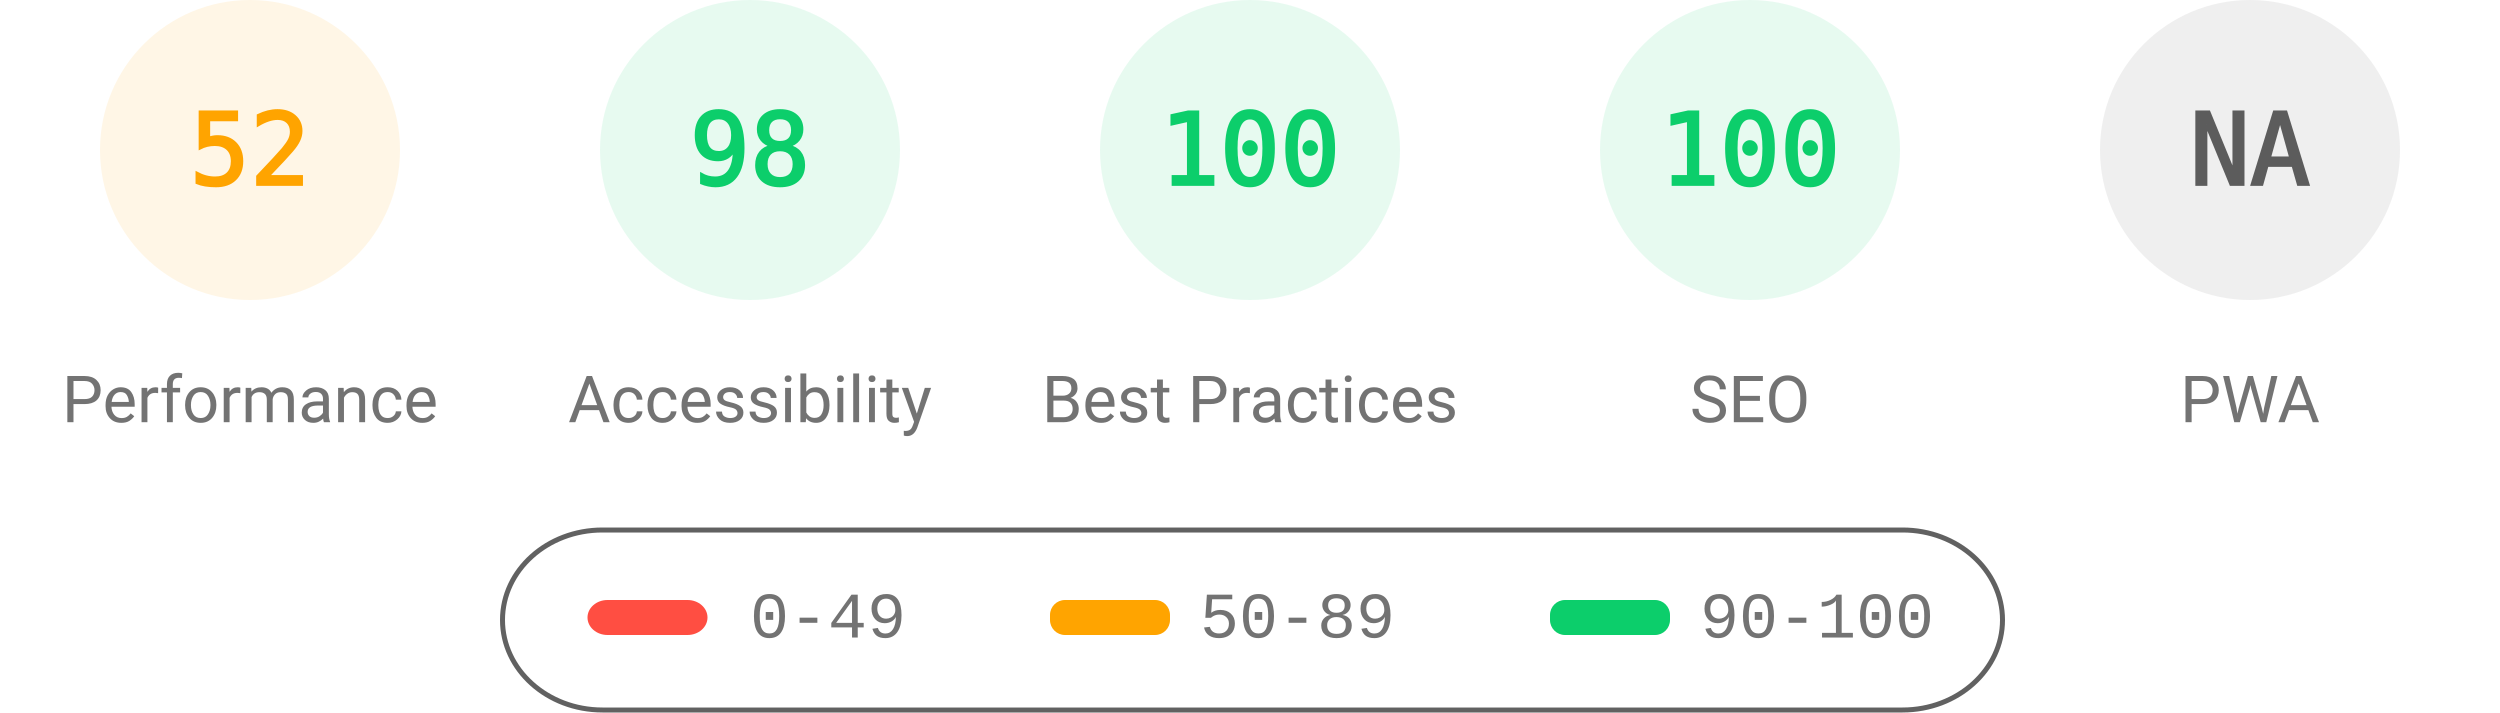
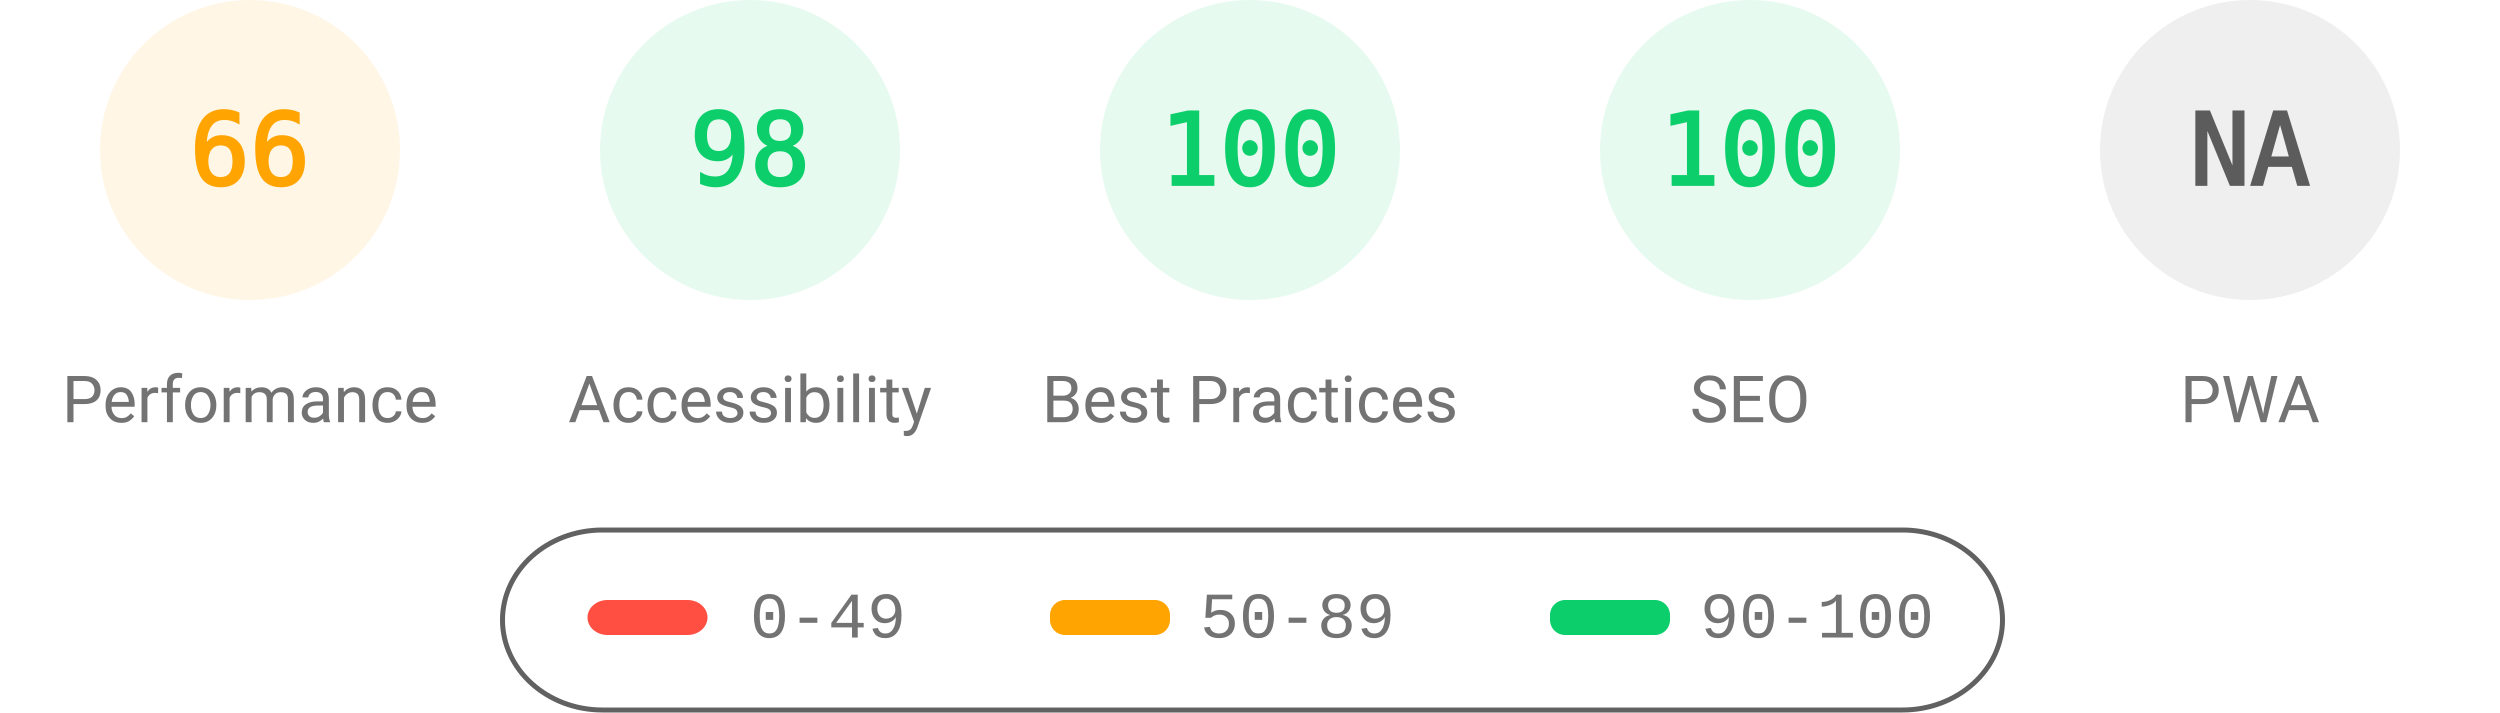
<svg xmlns="http://www.w3.org/2000/svg" fill="none" width="1000" height="285">
  <style>.gauge-base{opacity:.1}.gauge-arc{fill:none;animation-delay:250ms;stroke-linecap:round;transform:rotate(-90deg);transform-origin:100px 60px;animation:load-gauge 1s ease forwards}.guage-text{font-size:40px;font-family:monospace;text-align:center}.guage-red{color:#ff4e42;fill:#ff4e42;stroke:#ff4e42}.guage-orange{color:#ffa400;fill:#ffa400;stroke:#ffa400}.guage-green{color:#0cce6b;fill:#0cce6b;stroke:#0cce6b}.guage-undefined{color:#5c5c5c;fill:#5c5c5c;stroke:#5c5c5c}.guage-title{color:#737373;fill:#737373;stroke:none;font-size:26px;line-height:26px;font-family:Roboto,Halvetica,Arial,sans-serif}@keyframes load-gauge{from{stroke-dasharray:0 352.858}}</style>
  <svg class="guage-div guage-perf guage-orange" viewBox="0 0 200 200" width="200" height="200">
    <circle class="gauge-base" r="56" cx="100" cy="60" stroke-width="8" />
-     <circle class="gauge-arc guage-arc-1" r="56" cx="100" cy="60" stroke-width="8" style="stroke-dasharray:182.966,351.858" />
-     <text class="guage-text" x="100" y="60" alignment-baseline="central" dominant-baseline="central" text-anchor="middle">52</text>
+     <circle class="gauge-arc guage-arc-1" r="56" cx="100" cy="60" stroke-width="8" style="stroke-dasharray:232.226,351.858" />
+     <text class="guage-text" x="100" y="60" alignment-baseline="central" dominant-baseline="central" text-anchor="middle">66</text>
    <text class="guage-title" x="100" y="160" alignment-baseline="central" dominant-baseline="central" text-anchor="middle">Performance</text>
  </svg>
  <svg class="guage-div guage-acc guage-green" viewBox="0 0 200 200" width="200" height="200" x="200">
    <circle class="gauge-base" r="56" cx="100" cy="60" stroke-width="8" />
    <circle class="gauge-arc guage-arc-2" r="56" cx="100" cy="60" stroke-width="8" style="stroke-dasharray:344.821,351.858" />
    <text class="guage-text" x="100" y="60" alignment-baseline="central" dominant-baseline="central" text-anchor="middle">98</text>
    <text class="guage-title" x="100" y="160" alignment-baseline="central" dominant-baseline="central" text-anchor="middle">Accessibility</text>
  </svg>
  <svg class="guage-div guage-best guage-green" viewBox="0 0 200 200" width="200" height="200" x="400">
    <circle class="gauge-base" r="56" cx="100" cy="60" stroke-width="8" />
    <circle class="gauge-arc guage-arc-3" r="56" cx="100" cy="60" stroke-width="8" style="stroke-dasharray:351.858,351.858" />
    <text class="guage-text" x="100" y="60" alignment-baseline="central" dominant-baseline="central" text-anchor="middle">100</text>
    <text class="guage-title" x="100" y="160" alignment-baseline="central" dominant-baseline="central" text-anchor="middle">Best Practices</text>
  </svg>
  <svg class="guage-div guage-seo guage-green" viewBox="0 0 200 200" width="200" height="200" x="600">
    <circle class="gauge-base" r="56" cx="100" cy="60" stroke-width="8" />
    <circle class="gauge-arc guage-arc-4" r="56" cx="100" cy="60" stroke-width="8" style="stroke-dasharray:351.858,351.858" />
    <text class="guage-text" x="100" y="60" alignment-baseline="central" dominant-baseline="central" text-anchor="middle">100</text>
    <text class="guage-title" x="100" y="160" alignment-baseline="central" dominant-baseline="central" text-anchor="middle">SEO</text>
  </svg>
  <svg class="guage-div guage-pwa guage-undefined" viewBox="0 0 200 200" width="200" height="200" x="800">
    <circle class="gauge-base" r="56" cx="100" cy="60" stroke-width="8" />
    <circle class="gauge-arc guage-arc-4" r="56" cx="100" cy="60" stroke-width="8" style="stroke-dasharray:351.858,351.858" />
    <text class="guage-text" x="100" y="60" alignment-baseline="central" dominant-baseline="central" text-anchor="middle">NA</text>
    <text class="guage-title" x="100" y="160" alignment-baseline="central" dominant-baseline="central" text-anchor="middle">PWA</text>
  </svg>
  <svg width="604" height="76" x="200" y="210">
    <path fill="none" id="canvas_background" d="M-1-1h604v80H-1z" />
    <rect fill-opacity="0" stroke="#616161" stroke-width="2" rx="40" id="svg_2" height="72" width="600" y="2" x="1" fill="#000" />
    <rect stroke="#000" rx="8" id="svg_3" height="14" width="48" y="30" x="35" stroke-opacity="null" stroke-width="0" fill="#ff4e42" />
    <rect stroke="#000" rx="6" id="svg_4" height="14" width="48" y="30" x="220" stroke-opacity="null" stroke-width="0" fill="#ffa400" />
    <rect stroke="#000" rx="6" id="svg_5" height="14" width="48" y="30" x="420" stroke-opacity="null" stroke-width="0" fill="#0cce6b" />
    <text xml:space="preserve" text-anchor="start" font-family="'Courier New', Courier, monospace" font-size="26" id="svg_6" y="45" x="100" stroke-opacity="null" stroke-width="0" stroke="#000" fill="#737373">0-49</text>
    <text xml:space="preserve" text-anchor="start" font-family="'Courier New', Courier, monospace" font-size="26" id="svg_7" y="45" x="280" stroke-opacity="null" stroke-width="0" stroke="#000" fill="#737373">50-89</text>
    <text xml:space="preserve" text-anchor="start" font-family="'Courier New', Courier, monospace" font-size="26" id="svg_8" y="45" x="480" stroke-opacity="null" stroke-width="0" stroke="#000" fill="#737373">90-100</text>
  </svg>
</svg>
